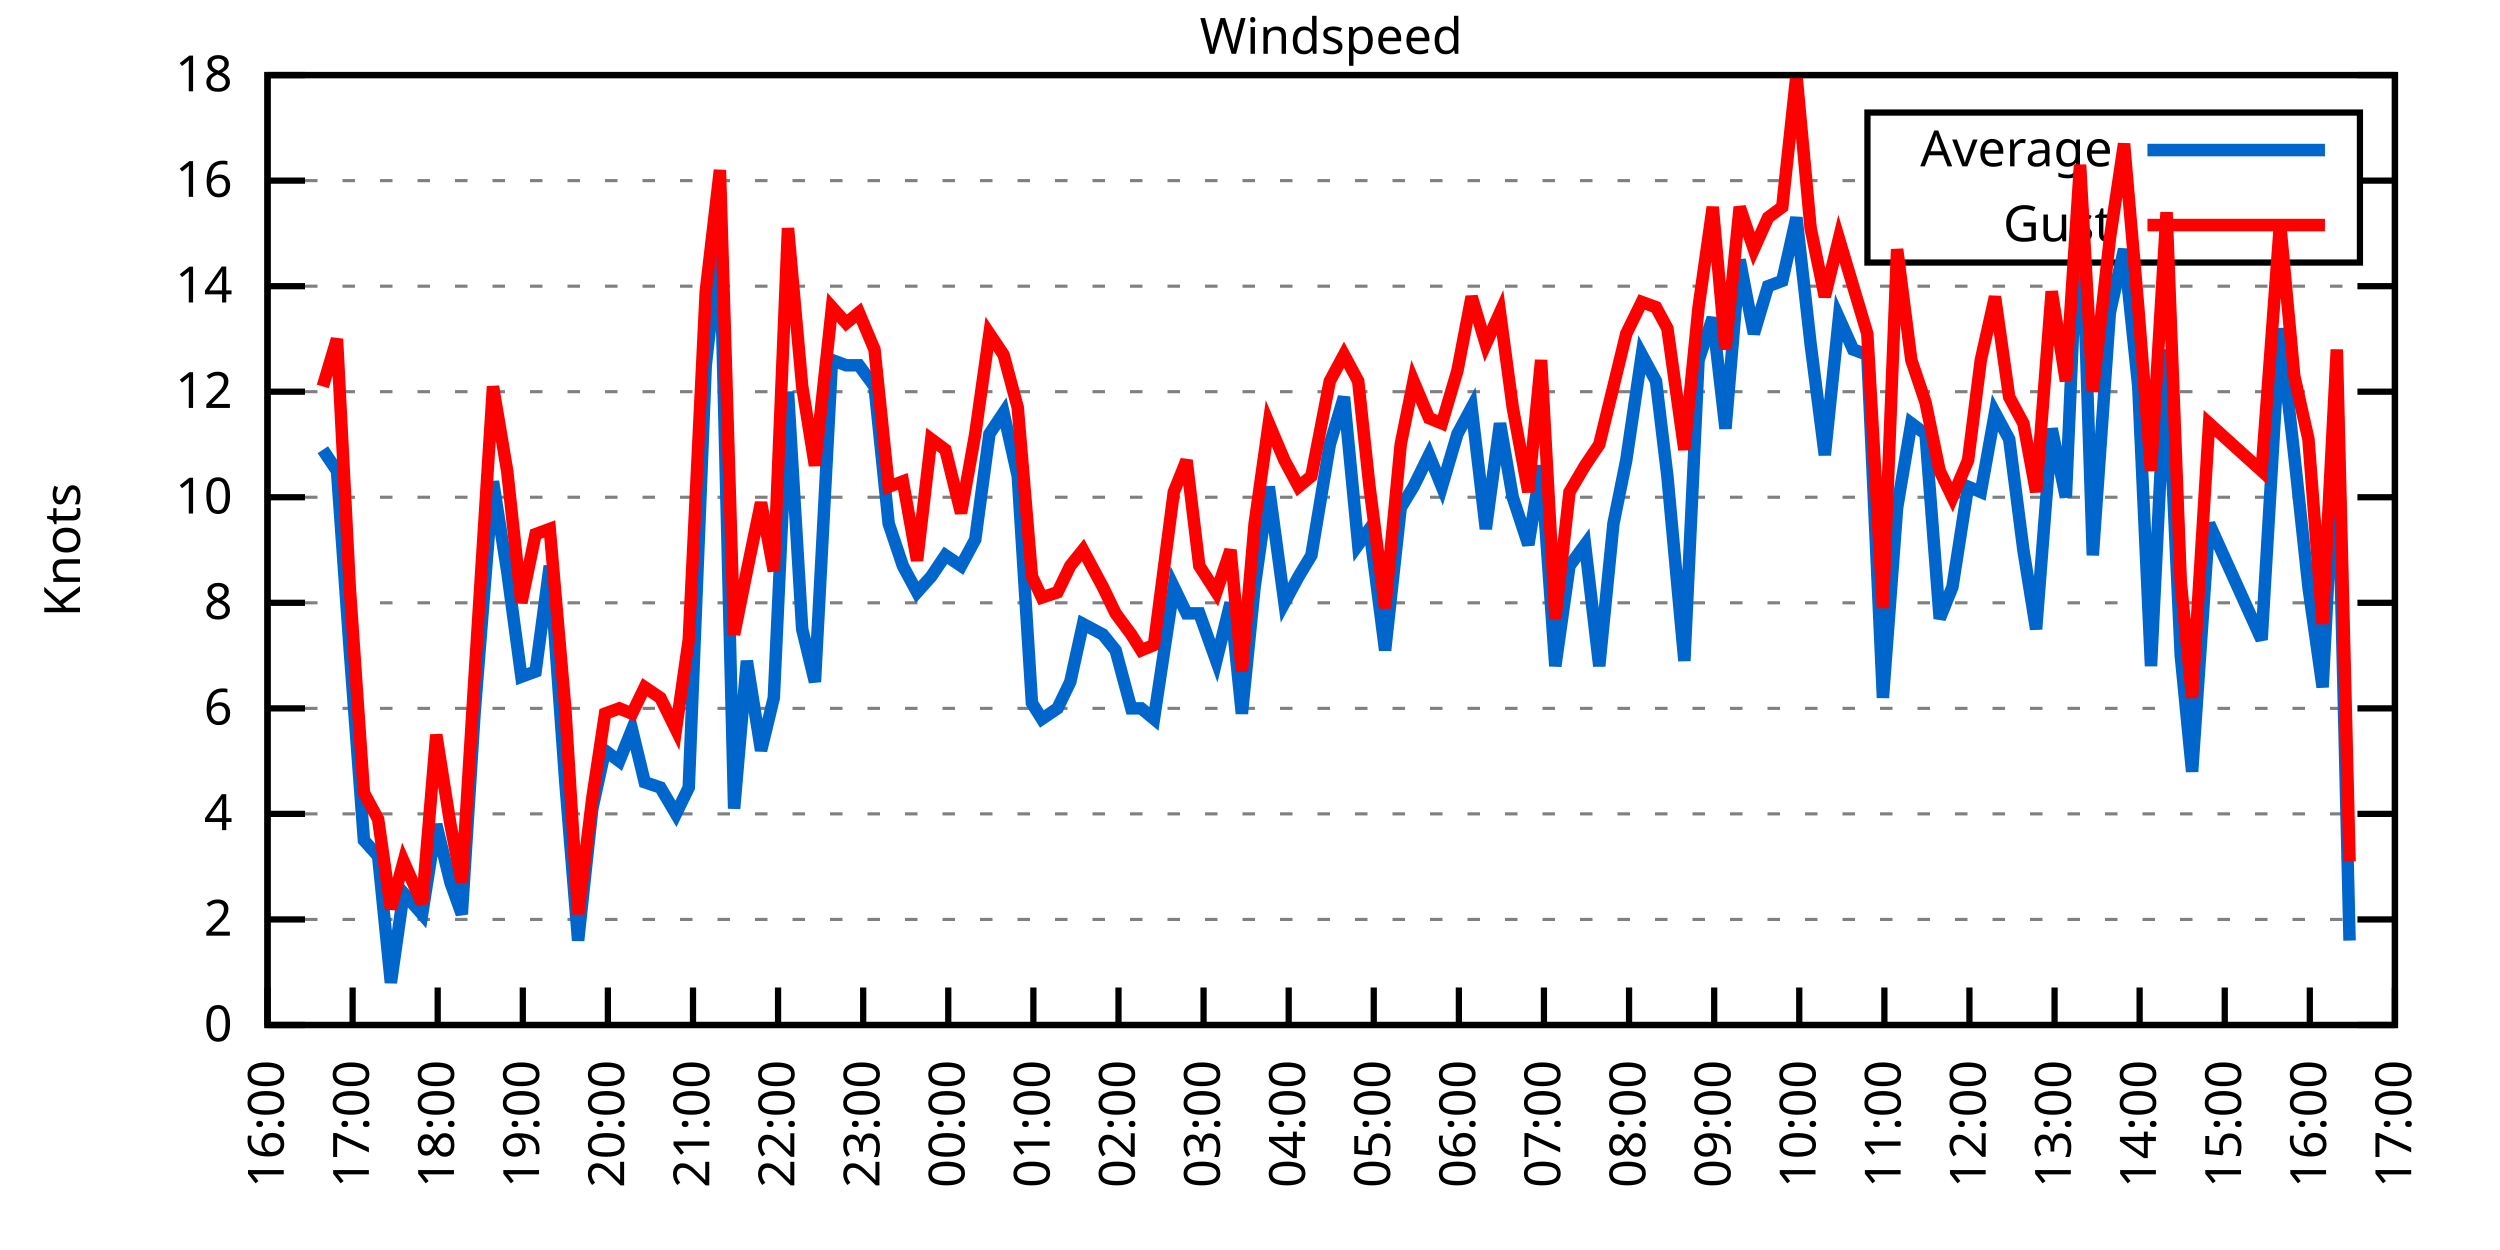
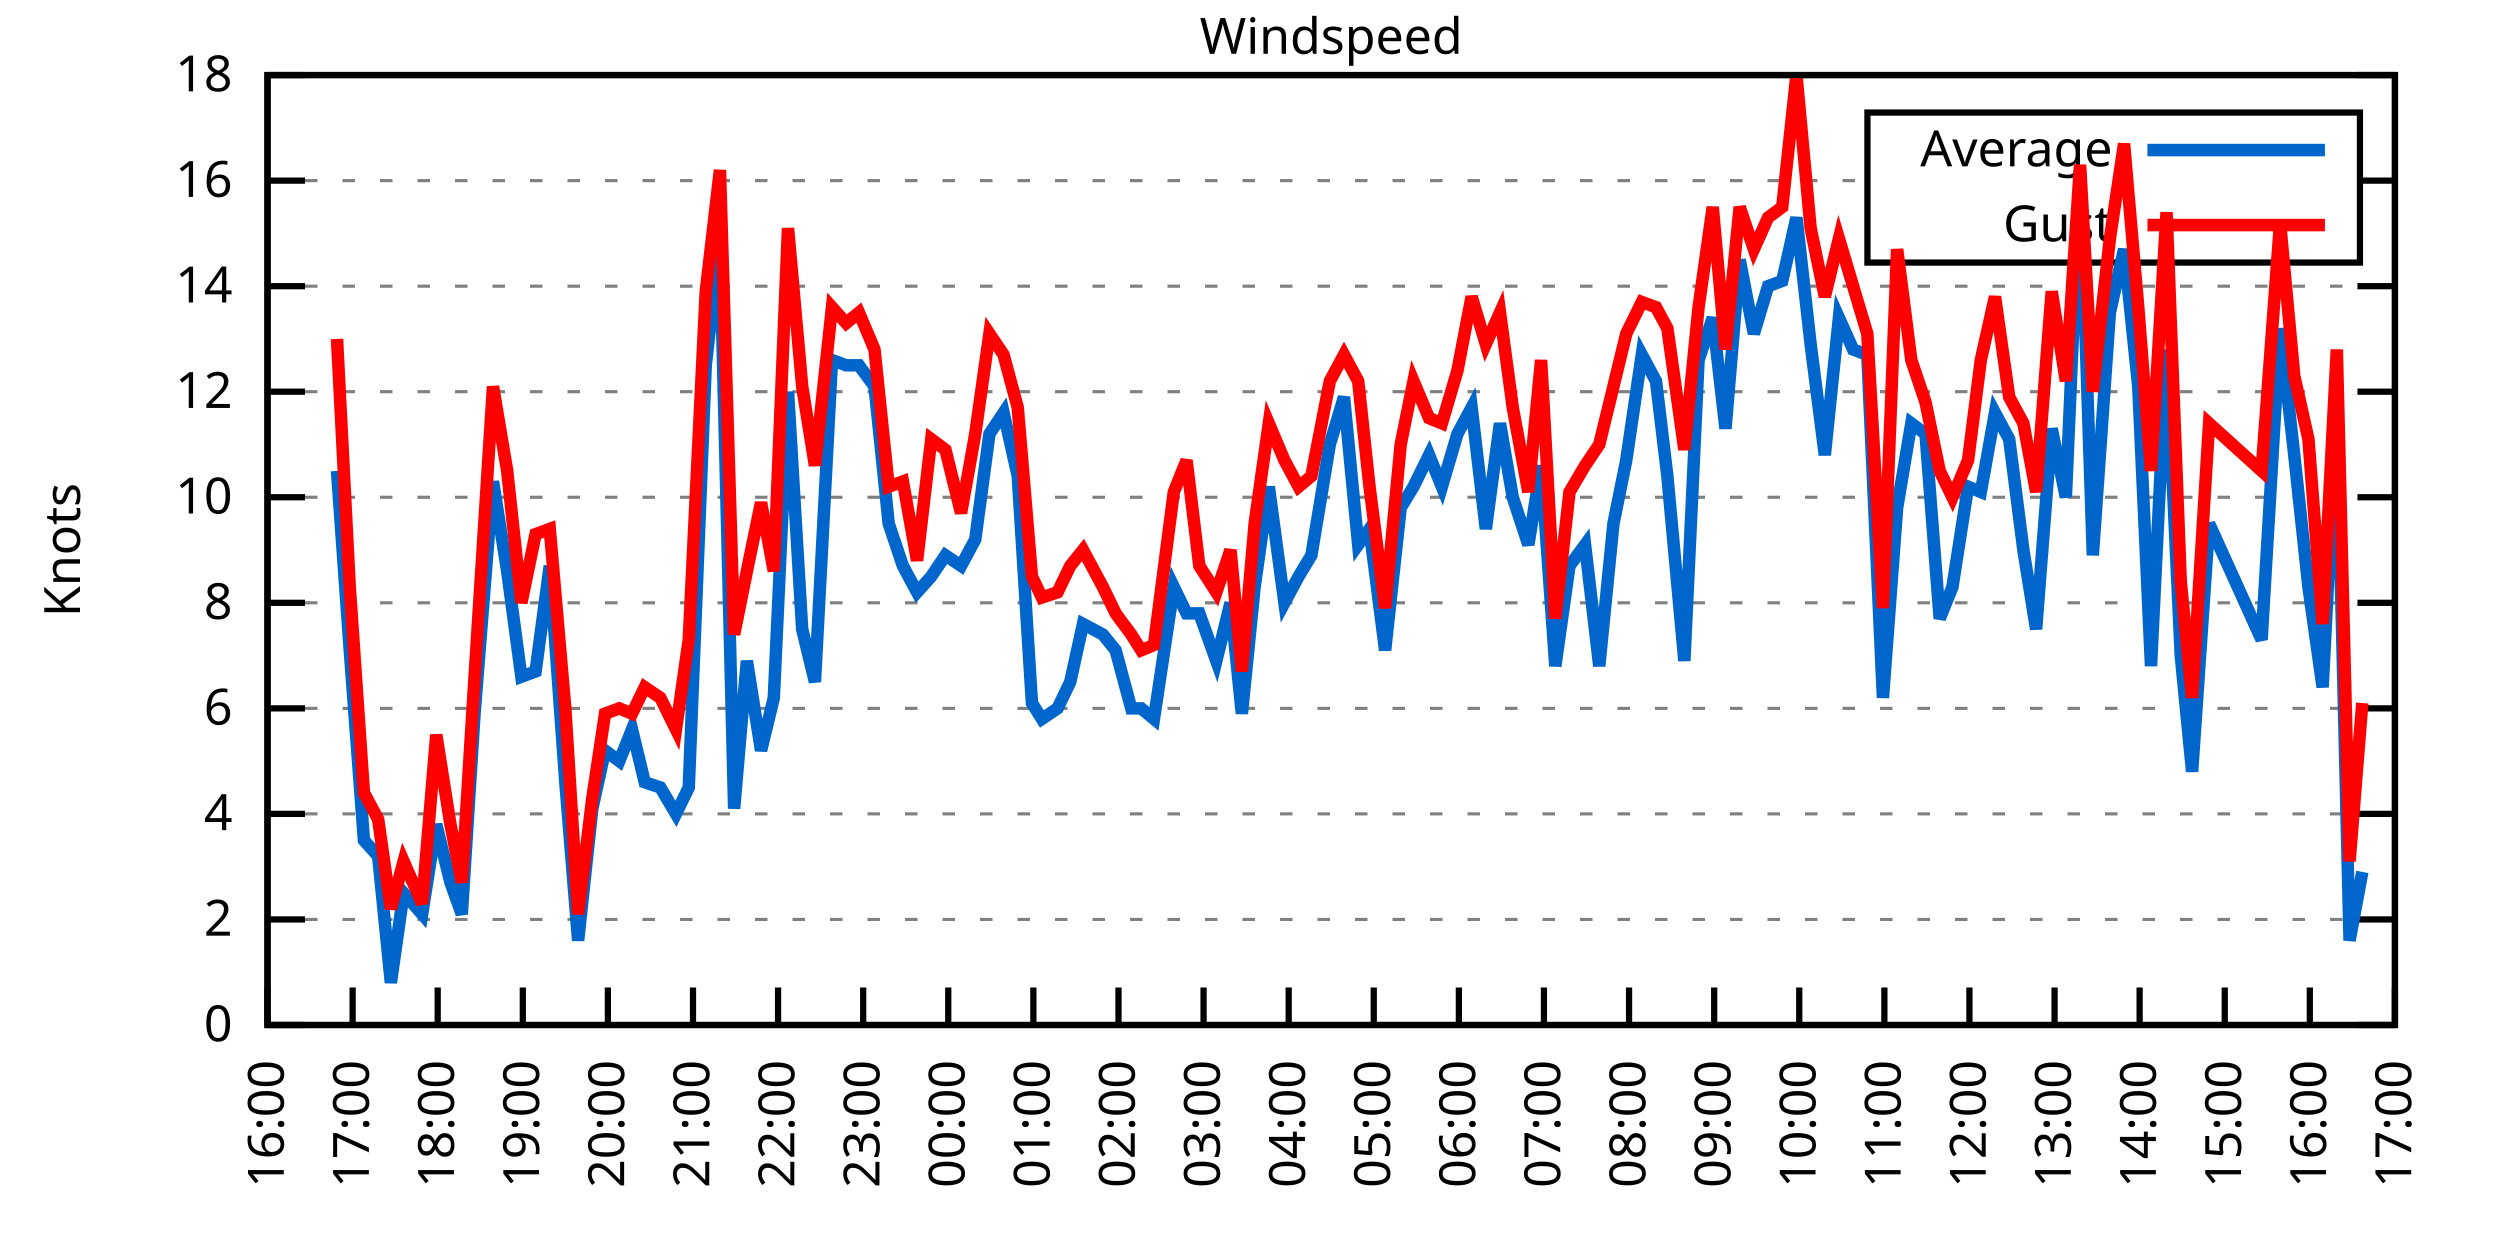
<svg xmlns="http://www.w3.org/2000/svg" xmlns:xlink="http://www.w3.org/1999/xlink" width="400" height="200" viewBox="0 0 400 200">
  <g id="gnuplot_canvas">
    <rect x="0" y="0" width="400" height="200" fill="none" />
    <defs>
      <circle id="gpDot" r="0.5" stroke-width="0.5" stroke="currentColor" />
      <path id="gpPt0" stroke-width="0.333" stroke="currentColor" d="M-1,0 h2 M0,-1 v2" />
      <path id="gpPt1" stroke-width="0.333" stroke="currentColor" d="M-1,-1 L1,1 M1,-1 L-1,1" />
      <path id="gpPt2" stroke-width="0.333" stroke="currentColor" d="M-1,0 L1,0 M0,-1 L0,1 M-1,-1 L1,1 M-1,1 L1,-1" />
      <rect id="gpPt3" stroke-width="0.333" stroke="currentColor" x="-1" y="-1" width="2" height="2" />
      <rect id="gpPt4" stroke-width="0.333" stroke="currentColor" fill="currentColor" x="-1" y="-1" width="2" height="2" />
      <circle id="gpPt5" stroke-width="0.333" stroke="currentColor" cx="0" cy="0" r="1" />
      <use xlink:href="#gpPt5" id="gpPt6" fill="currentColor" stroke="none" />
      <path id="gpPt7" stroke-width="0.333" stroke="currentColor" d="M0,-1.33 L-1.33,0.67 L1.33,0.67 z" />
      <use xlink:href="#gpPt7" id="gpPt8" fill="currentColor" stroke="none" />
      <use xlink:href="#gpPt7" id="gpPt9" stroke="currentColor" transform="rotate(180)" />
      <use xlink:href="#gpPt9" id="gpPt10" fill="currentColor" stroke="none" />
      <use xlink:href="#gpPt3" id="gpPt11" stroke="currentColor" transform="rotate(45)" />
      <use xlink:href="#gpPt11" id="gpPt12" fill="currentColor" stroke="none" />
      <path id="gpPt13" stroke-width="0.333" stroke="currentColor" d="M0,1.330 L1.265,0.411 L0.782,-1.067 L-0.782,-1.076 L-1.265,0.411 z" />
      <use xlink:href="#gpPt13" id="gpPt14" fill="currentColor" stroke="none" />
      <filter id="textbox" filterUnits="objectBoundingBox" x="0" y="0" height="1" width="1">
        <feFlood flood-color="white" flood-opacity="1" result="bgnd" />
        <feComposite in="SourceGraphic" in2="bgnd" operator="atop" />
      </filter>
      <filter id="greybox" filterUnits="objectBoundingBox" x="0" y="0" height="1" width="1">
        <feFlood flood-color="lightgrey" flood-opacity="1" result="grey" />
        <feComposite in="SourceGraphic" in2="grey" operator="atop" />
      </filter>
    </defs>
    <g fill="none" color="white" stroke="currentColor" stroke-width="1.00" stroke-linecap="butt" stroke-linejoin="miter">
</g>
    <g fill="none" color="black" stroke="currentColor" stroke-width="1.00" stroke-linecap="butt" stroke-linejoin="miter">
      <g stroke="none" shape-rendering="crispEdges">
        <polygon fill="rgb(255, 255, 255)" points="42.80,164.00 383.18,164.00 383.18,12.02 42.80,12.02 " />
      </g>
    </g>
    <g fill="none" color="black" stroke="currentColor" stroke-width="1.00" stroke-linecap="butt" stroke-linejoin="miter">
</g>
    <g fill="none" color="black" stroke="black" stroke-width="0.50" stroke-linecap="butt" stroke-linejoin="miter">
</g>
    <g fill="none" color="gray" stroke="currentColor" stroke-width="0.50" stroke-linecap="butt" stroke-linejoin="miter">
      <path stroke="gray" stroke-dasharray="2,4" class="gridline" d="M42.80,164.00 L383.19,164.00  " />
    </g>
    <g fill="none" color="gray" stroke="gray" stroke-width="1.00" stroke-linecap="butt" stroke-linejoin="miter">
</g>
    <g fill="none" color="black" stroke="currentColor" stroke-width="1.00" stroke-linecap="butt" stroke-linejoin="miter">
      <path stroke="black" d="M42.80,164.00 L48.80,164.00 M383.19,164.00 L377.19,164.00  " />
      <g transform="translate(37.20,166.60)" stroke="none" fill="black" font-family="Sans" font-size="8.00" text-anchor="end">
        <text>
          <tspan font-family="Sans"> 0</tspan>
        </text>
      </g>
    </g>
    <g fill="none" color="black" stroke="currentColor" stroke-width="1.00" stroke-linecap="butt" stroke-linejoin="miter">
</g>
    <g fill="none" color="black" stroke="black" stroke-width="0.50" stroke-linecap="butt" stroke-linejoin="miter">
</g>
    <g fill="none" color="gray" stroke="currentColor" stroke-width="0.50" stroke-linecap="butt" stroke-linejoin="miter">
      <path stroke="gray" stroke-dasharray="2,4" class="gridline" d="M42.80,147.11 L383.19,147.11  " />
    </g>
    <g fill="none" color="gray" stroke="gray" stroke-width="1.00" stroke-linecap="butt" stroke-linejoin="miter">
</g>
    <g fill="none" color="black" stroke="currentColor" stroke-width="1.00" stroke-linecap="butt" stroke-linejoin="miter">
      <path stroke="black" d="M42.80,147.11 L48.80,147.11 M383.19,147.11 L377.19,147.11  " />
      <g transform="translate(37.20,149.71)" stroke="none" fill="black" font-family="Sans" font-size="8.00" text-anchor="end">
        <text>
          <tspan font-family="Sans"> 2</tspan>
        </text>
      </g>
    </g>
    <g fill="none" color="black" stroke="currentColor" stroke-width="1.00" stroke-linecap="butt" stroke-linejoin="miter">
</g>
    <g fill="none" color="black" stroke="black" stroke-width="0.50" stroke-linecap="butt" stroke-linejoin="miter">
</g>
    <g fill="none" color="gray" stroke="currentColor" stroke-width="0.50" stroke-linecap="butt" stroke-linejoin="miter">
      <path stroke="gray" stroke-dasharray="2,4" class="gridline" d="M42.80,130.22 L383.19,130.22  " />
    </g>
    <g fill="none" color="gray" stroke="gray" stroke-width="1.00" stroke-linecap="butt" stroke-linejoin="miter">
</g>
    <g fill="none" color="black" stroke="currentColor" stroke-width="1.00" stroke-linecap="butt" stroke-linejoin="miter">
      <path stroke="black" d="M42.80,130.22 L48.80,130.22 M383.19,130.22 L377.19,130.22  " />
      <g transform="translate(37.20,132.82)" stroke="none" fill="black" font-family="Sans" font-size="8.00" text-anchor="end">
        <text>
          <tspan font-family="Sans"> 4</tspan>
        </text>
      </g>
    </g>
    <g fill="none" color="black" stroke="currentColor" stroke-width="1.00" stroke-linecap="butt" stroke-linejoin="miter">
</g>
    <g fill="none" color="black" stroke="black" stroke-width="0.50" stroke-linecap="butt" stroke-linejoin="miter">
</g>
    <g fill="none" color="gray" stroke="currentColor" stroke-width="0.50" stroke-linecap="butt" stroke-linejoin="miter">
      <path stroke="gray" stroke-dasharray="2,4" class="gridline" d="M42.80,113.34 L383.19,113.34  " />
    </g>
    <g fill="none" color="gray" stroke="gray" stroke-width="1.00" stroke-linecap="butt" stroke-linejoin="miter">
</g>
    <g fill="none" color="black" stroke="currentColor" stroke-width="1.00" stroke-linecap="butt" stroke-linejoin="miter">
      <path stroke="black" d="M42.80,113.34 L48.80,113.34 M383.19,113.34 L377.19,113.34  " />
      <g transform="translate(37.20,115.94)" stroke="none" fill="black" font-family="Sans" font-size="8.00" text-anchor="end">
        <text>
          <tspan font-family="Sans"> 6</tspan>
        </text>
      </g>
    </g>
    <g fill="none" color="black" stroke="currentColor" stroke-width="1.00" stroke-linecap="butt" stroke-linejoin="miter">
</g>
    <g fill="none" color="black" stroke="black" stroke-width="0.50" stroke-linecap="butt" stroke-linejoin="miter">
</g>
    <g fill="none" color="gray" stroke="currentColor" stroke-width="0.50" stroke-linecap="butt" stroke-linejoin="miter">
      <path stroke="gray" stroke-dasharray="2,4" class="gridline" d="M42.80,96.45 L383.19,96.45  " />
    </g>
    <g fill="none" color="gray" stroke="gray" stroke-width="1.00" stroke-linecap="butt" stroke-linejoin="miter">
</g>
    <g fill="none" color="black" stroke="currentColor" stroke-width="1.00" stroke-linecap="butt" stroke-linejoin="miter">
      <path stroke="black" d="M42.80,96.45 L48.80,96.45 M383.19,96.45 L377.19,96.45  " />
      <g transform="translate(37.20,99.05)" stroke="none" fill="black" font-family="Sans" font-size="8.00" text-anchor="end">
        <text>
          <tspan font-family="Sans"> 8</tspan>
        </text>
      </g>
    </g>
    <g fill="none" color="black" stroke="currentColor" stroke-width="1.00" stroke-linecap="butt" stroke-linejoin="miter">
</g>
    <g fill="none" color="black" stroke="black" stroke-width="0.50" stroke-linecap="butt" stroke-linejoin="miter">
</g>
    <g fill="none" color="gray" stroke="currentColor" stroke-width="0.50" stroke-linecap="butt" stroke-linejoin="miter">
      <path stroke="gray" stroke-dasharray="2,4" class="gridline" d="M42.80,79.56 L383.19,79.56  " />
    </g>
    <g fill="none" color="gray" stroke="gray" stroke-width="1.00" stroke-linecap="butt" stroke-linejoin="miter">
</g>
    <g fill="none" color="black" stroke="currentColor" stroke-width="1.00" stroke-linecap="butt" stroke-linejoin="miter">
      <path stroke="black" d="M42.80,79.56 L48.80,79.56 M383.19,79.56 L377.19,79.56  " />
      <g transform="translate(37.20,82.16)" stroke="none" fill="black" font-family="Sans" font-size="8.00" text-anchor="end">
        <text>
          <tspan font-family="Sans"> 10</tspan>
        </text>
      </g>
    </g>
    <g fill="none" color="black" stroke="currentColor" stroke-width="1.00" stroke-linecap="butt" stroke-linejoin="miter">
</g>
    <g fill="none" color="black" stroke="black" stroke-width="0.50" stroke-linecap="butt" stroke-linejoin="miter">
</g>
    <g fill="none" color="gray" stroke="currentColor" stroke-width="0.50" stroke-linecap="butt" stroke-linejoin="miter">
      <path stroke="gray" stroke-dasharray="2,4" class="gridline" d="M42.80,62.67 L383.19,62.67  " />
    </g>
    <g fill="none" color="gray" stroke="gray" stroke-width="1.00" stroke-linecap="butt" stroke-linejoin="miter">
</g>
    <g fill="none" color="black" stroke="currentColor" stroke-width="1.00" stroke-linecap="butt" stroke-linejoin="miter">
      <path stroke="black" d="M42.80,62.67 L48.80,62.67 M383.19,62.67 L377.19,62.67  " />
      <g transform="translate(37.20,65.27)" stroke="none" fill="black" font-family="Sans" font-size="8.00" text-anchor="end">
        <text>
          <tspan font-family="Sans"> 12</tspan>
        </text>
      </g>
    </g>
    <g fill="none" color="black" stroke="currentColor" stroke-width="1.00" stroke-linecap="butt" stroke-linejoin="miter">
</g>
    <g fill="none" color="black" stroke="black" stroke-width="0.50" stroke-linecap="butt" stroke-linejoin="miter">
</g>
    <g fill="none" color="gray" stroke="currentColor" stroke-width="0.50" stroke-linecap="butt" stroke-linejoin="miter">
      <path stroke="gray" stroke-dasharray="2,4" class="gridline" d="M42.80,45.79 L383.19,45.79  " />
    </g>
    <g fill="none" color="gray" stroke="gray" stroke-width="1.00" stroke-linecap="butt" stroke-linejoin="miter">
</g>
    <g fill="none" color="black" stroke="currentColor" stroke-width="1.00" stroke-linecap="butt" stroke-linejoin="miter">
      <path stroke="black" d="M42.80,45.79 L48.80,45.79 M383.19,45.79 L377.19,45.79  " />
      <g transform="translate(37.20,48.39)" stroke="none" fill="black" font-family="Sans" font-size="8.00" text-anchor="end">
        <text>
          <tspan font-family="Sans"> 14</tspan>
        </text>
      </g>
    </g>
    <g fill="none" color="black" stroke="currentColor" stroke-width="1.00" stroke-linecap="butt" stroke-linejoin="miter">
</g>
    <g fill="none" color="black" stroke="black" stroke-width="0.50" stroke-linecap="butt" stroke-linejoin="miter">
</g>
    <g fill="none" color="gray" stroke="currentColor" stroke-width="0.50" stroke-linecap="butt" stroke-linejoin="miter">
      <path stroke="gray" stroke-dasharray="2,4" class="gridline" d="M42.80,28.90 L298.79,28.90 M377.59,28.90 L383.19,28.90  " />
    </g>
    <g fill="none" color="gray" stroke="gray" stroke-width="1.00" stroke-linecap="butt" stroke-linejoin="miter">
</g>
    <g fill="none" color="black" stroke="currentColor" stroke-width="1.00" stroke-linecap="butt" stroke-linejoin="miter">
      <path stroke="black" d="M42.80,28.90 L48.80,28.90 M383.19,28.90 L377.19,28.90  " />
      <g transform="translate(37.20,31.50)" stroke="none" fill="black" font-family="Sans" font-size="8.00" text-anchor="end">
        <text>
          <tspan font-family="Sans"> 16</tspan>
        </text>
      </g>
    </g>
    <g fill="none" color="black" stroke="currentColor" stroke-width="1.00" stroke-linecap="butt" stroke-linejoin="miter">
</g>
    <g fill="none" color="black" stroke="black" stroke-width="0.50" stroke-linecap="butt" stroke-linejoin="miter">
</g>
    <g fill="none" color="gray" stroke="currentColor" stroke-width="0.50" stroke-linecap="butt" stroke-linejoin="miter">
      <path stroke="gray" stroke-dasharray="2,4" class="gridline" d="M42.80,12.01 L383.19,12.01  " />
    </g>
    <g fill="none" color="gray" stroke="gray" stroke-width="1.00" stroke-linecap="butt" stroke-linejoin="miter">
</g>
    <g fill="none" color="black" stroke="currentColor" stroke-width="1.00" stroke-linecap="butt" stroke-linejoin="miter">
      <path stroke="black" d="M42.80,12.01 L48.80,12.01 M383.19,12.01 L377.19,12.01  " />
      <g transform="translate(37.20,14.61)" stroke="none" fill="black" font-family="Sans" font-size="8.00" text-anchor="end">
        <text>
          <tspan font-family="Sans"> 18</tspan>
        </text>
      </g>
    </g>
    <g fill="none" color="black" stroke="currentColor" stroke-width="1.00" stroke-linecap="butt" stroke-linejoin="miter">
      <path stroke="black" d="M42.80,164.00 L42.80,158.00  " />
      <g transform="translate(45.40,169.60) rotate(270.00)" stroke="none" fill="black" font-family="Sans" font-size="8.00" text-anchor="end">
        <text>
          <tspan font-family="Sans">16:00</tspan>
        </text>
      </g>
    </g>
    <g fill="none" color="black" stroke="currentColor" stroke-width="1.00" stroke-linecap="butt" stroke-linejoin="miter">
      <path stroke="black" d="M56.42,164.00 L56.42,158.00  " />
      <g transform="translate(59.02,169.60) rotate(270.00)" stroke="none" fill="black" font-family="Sans" font-size="8.00" text-anchor="end">
        <text>
          <tspan font-family="Sans">17:00</tspan>
        </text>
      </g>
    </g>
    <g fill="none" color="black" stroke="currentColor" stroke-width="1.00" stroke-linecap="butt" stroke-linejoin="miter">
      <path stroke="black" d="M70.03,164.00 L70.03,158.00  " />
      <g transform="translate(72.63,169.60) rotate(270.00)" stroke="none" fill="black" font-family="Sans" font-size="8.00" text-anchor="end">
        <text>
          <tspan font-family="Sans">18:00</tspan>
        </text>
      </g>
    </g>
    <g fill="none" color="black" stroke="currentColor" stroke-width="1.00" stroke-linecap="butt" stroke-linejoin="miter">
      <path stroke="black" d="M83.65,164.00 L83.65,158.00  " />
      <g transform="translate(86.25,169.60) rotate(270.00)" stroke="none" fill="black" font-family="Sans" font-size="8.00" text-anchor="end">
        <text>
          <tspan font-family="Sans">19:00</tspan>
        </text>
      </g>
    </g>
    <g fill="none" color="black" stroke="currentColor" stroke-width="1.00" stroke-linecap="butt" stroke-linejoin="miter">
      <path stroke="black" d="M97.26,164.00 L97.26,158.00  " />
      <g transform="translate(99.86,169.60) rotate(270.00)" stroke="none" fill="black" font-family="Sans" font-size="8.00" text-anchor="end">
        <text>
          <tspan font-family="Sans">20:00</tspan>
        </text>
      </g>
    </g>
    <g fill="none" color="black" stroke="currentColor" stroke-width="1.00" stroke-linecap="butt" stroke-linejoin="miter">
      <path stroke="black" d="M110.88,164.00 L110.88,158.00  " />
      <g transform="translate(113.48,169.60) rotate(270.00)" stroke="none" fill="black" font-family="Sans" font-size="8.00" text-anchor="end">
        <text>
          <tspan font-family="Sans">21:00</tspan>
        </text>
      </g>
    </g>
    <g fill="none" color="black" stroke="currentColor" stroke-width="1.00" stroke-linecap="butt" stroke-linejoin="miter">
      <path stroke="black" d="M124.49,164.00 L124.49,158.00  " />
      <g transform="translate(127.09,169.60) rotate(270.00)" stroke="none" fill="black" font-family="Sans" font-size="8.00" text-anchor="end">
        <text>
          <tspan font-family="Sans">22:00</tspan>
        </text>
      </g>
    </g>
    <g fill="none" color="black" stroke="currentColor" stroke-width="1.00" stroke-linecap="butt" stroke-linejoin="miter">
      <path stroke="black" d="M138.11,164.00 L138.11,158.00  " />
      <g transform="translate(140.71,169.60) rotate(270.00)" stroke="none" fill="black" font-family="Sans" font-size="8.00" text-anchor="end">
        <text>
          <tspan font-family="Sans">23:00</tspan>
        </text>
      </g>
    </g>
    <g fill="none" color="black" stroke="currentColor" stroke-width="1.00" stroke-linecap="butt" stroke-linejoin="miter">
      <path stroke="black" d="M151.72,164.00 L151.72,158.00  " />
      <g transform="translate(154.32,169.60) rotate(270.00)" stroke="none" fill="black" font-family="Sans" font-size="8.00" text-anchor="end">
        <text>
          <tspan font-family="Sans">00:00</tspan>
        </text>
      </g>
    </g>
    <g fill="none" color="black" stroke="currentColor" stroke-width="1.00" stroke-linecap="butt" stroke-linejoin="miter">
      <path stroke="black" d="M165.34,164.00 L165.34,158.00  " />
      <g transform="translate(167.94,169.60) rotate(270.00)" stroke="none" fill="black" font-family="Sans" font-size="8.00" text-anchor="end">
        <text>
          <tspan font-family="Sans">01:00</tspan>
        </text>
      </g>
    </g>
    <g fill="none" color="black" stroke="currentColor" stroke-width="1.00" stroke-linecap="butt" stroke-linejoin="miter">
      <path stroke="black" d="M178.96,164.00 L178.96,158.00  " />
      <g transform="translate(181.56,169.60) rotate(270.00)" stroke="none" fill="black" font-family="Sans" font-size="8.00" text-anchor="end">
        <text>
          <tspan font-family="Sans">02:00</tspan>
        </text>
      </g>
    </g>
    <g fill="none" color="black" stroke="currentColor" stroke-width="1.00" stroke-linecap="butt" stroke-linejoin="miter">
      <path stroke="black" d="M192.57,164.00 L192.57,158.00  " />
      <g transform="translate(195.17,169.60) rotate(270.00)" stroke="none" fill="black" font-family="Sans" font-size="8.00" text-anchor="end">
        <text>
          <tspan font-family="Sans">03:00</tspan>
        </text>
      </g>
    </g>
    <g fill="none" color="black" stroke="currentColor" stroke-width="1.00" stroke-linecap="butt" stroke-linejoin="miter">
      <path stroke="black" d="M206.19,164.00 L206.19,158.00  " />
      <g transform="translate(208.79,169.60) rotate(270.00)" stroke="none" fill="black" font-family="Sans" font-size="8.00" text-anchor="end">
        <text>
          <tspan font-family="Sans">04:00</tspan>
        </text>
      </g>
    </g>
    <g fill="none" color="black" stroke="currentColor" stroke-width="1.00" stroke-linecap="butt" stroke-linejoin="miter">
      <path stroke="black" d="M219.80,164.00 L219.80,158.00  " />
      <g transform="translate(222.40,169.60) rotate(270.00)" stroke="none" fill="black" font-family="Sans" font-size="8.00" text-anchor="end">
        <text>
          <tspan font-family="Sans">05:00</tspan>
        </text>
      </g>
    </g>
    <g fill="none" color="black" stroke="currentColor" stroke-width="1.00" stroke-linecap="butt" stroke-linejoin="miter">
      <path stroke="black" d="M233.42,164.00 L233.42,158.00  " />
      <g transform="translate(236.02,169.60) rotate(270.00)" stroke="none" fill="black" font-family="Sans" font-size="8.00" text-anchor="end">
        <text>
          <tspan font-family="Sans">06:00</tspan>
        </text>
      </g>
    </g>
    <g fill="none" color="black" stroke="currentColor" stroke-width="1.00" stroke-linecap="butt" stroke-linejoin="miter">
      <path stroke="black" d="M247.03,164.00 L247.03,158.00  " />
      <g transform="translate(249.63,169.60) rotate(270.00)" stroke="none" fill="black" font-family="Sans" font-size="8.00" text-anchor="end">
        <text>
          <tspan font-family="Sans">07:00</tspan>
        </text>
      </g>
    </g>
    <g fill="none" color="black" stroke="currentColor" stroke-width="1.00" stroke-linecap="butt" stroke-linejoin="miter">
      <path stroke="black" d="M260.65,164.00 L260.65,158.00  " />
      <g transform="translate(263.25,169.60) rotate(270.00)" stroke="none" fill="black" font-family="Sans" font-size="8.00" text-anchor="end">
        <text>
          <tspan font-family="Sans">08:00</tspan>
        </text>
      </g>
    </g>
    <g fill="none" color="black" stroke="currentColor" stroke-width="1.00" stroke-linecap="butt" stroke-linejoin="miter">
      <path stroke="black" d="M274.27,164.00 L274.27,158.00  " />
      <g transform="translate(276.87,169.60) rotate(270.00)" stroke="none" fill="black" font-family="Sans" font-size="8.00" text-anchor="end">
        <text>
          <tspan font-family="Sans">09:00</tspan>
        </text>
      </g>
    </g>
    <g fill="none" color="black" stroke="currentColor" stroke-width="1.00" stroke-linecap="butt" stroke-linejoin="miter">
      <path stroke="black" d="M287.88,164.00 L287.88,158.00  " />
      <g transform="translate(290.48,169.60) rotate(270.00)" stroke="none" fill="black" font-family="Sans" font-size="8.00" text-anchor="end">
        <text>
          <tspan font-family="Sans">10:00</tspan>
        </text>
      </g>
    </g>
    <g fill="none" color="black" stroke="currentColor" stroke-width="1.00" stroke-linecap="butt" stroke-linejoin="miter">
      <path stroke="black" d="M301.50,164.00 L301.50,158.00  " />
      <g transform="translate(304.10,169.60) rotate(270.00)" stroke="none" fill="black" font-family="Sans" font-size="8.00" text-anchor="end">
        <text>
          <tspan font-family="Sans">11:00</tspan>
        </text>
      </g>
    </g>
    <g fill="none" color="black" stroke="currentColor" stroke-width="1.00" stroke-linecap="butt" stroke-linejoin="miter">
      <path stroke="black" d="M315.11,164.00 L315.11,158.00  " />
      <g transform="translate(317.71,169.60) rotate(270.00)" stroke="none" fill="black" font-family="Sans" font-size="8.00" text-anchor="end">
        <text>
          <tspan font-family="Sans">12:00</tspan>
        </text>
      </g>
    </g>
    <g fill="none" color="black" stroke="currentColor" stroke-width="1.00" stroke-linecap="butt" stroke-linejoin="miter">
      <path stroke="black" d="M328.73,164.00 L328.73,158.00  " />
      <g transform="translate(331.33,169.60) rotate(270.00)" stroke="none" fill="black" font-family="Sans" font-size="8.00" text-anchor="end">
        <text>
          <tspan font-family="Sans">13:00</tspan>
        </text>
      </g>
    </g>
    <g fill="none" color="black" stroke="currentColor" stroke-width="1.00" stroke-linecap="butt" stroke-linejoin="miter">
      <path stroke="black" d="M342.34,164.00 L342.34,158.00  " />
      <g transform="translate(344.94,169.60) rotate(270.00)" stroke="none" fill="black" font-family="Sans" font-size="8.00" text-anchor="end">
        <text>
          <tspan font-family="Sans">14:00</tspan>
        </text>
      </g>
    </g>
    <g fill="none" color="black" stroke="currentColor" stroke-width="1.00" stroke-linecap="butt" stroke-linejoin="miter">
      <path stroke="black" d="M355.96,164.00 L355.96,158.00  " />
      <g transform="translate(358.56,169.60) rotate(270.00)" stroke="none" fill="black" font-family="Sans" font-size="8.00" text-anchor="end">
        <text>
          <tspan font-family="Sans">15:00</tspan>
        </text>
      </g>
    </g>
    <g fill="none" color="black" stroke="currentColor" stroke-width="1.00" stroke-linecap="butt" stroke-linejoin="miter">
      <path stroke="black" d="M369.57,164.00 L369.57,158.00  " />
      <g transform="translate(372.17,169.60) rotate(270.00)" stroke="none" fill="black" font-family="Sans" font-size="8.00" text-anchor="end">
        <text>
          <tspan font-family="Sans">16:00</tspan>
        </text>
      </g>
    </g>
    <g fill="none" color="black" stroke="currentColor" stroke-width="1.00" stroke-linecap="butt" stroke-linejoin="miter">
      <path stroke="black" d="M383.19,164.00 L383.19,158.00  " />
      <g transform="translate(385.79,169.60) rotate(270.00)" stroke="none" fill="black" font-family="Sans" font-size="8.00" text-anchor="end">
        <text>
          <tspan font-family="Sans">17:00</tspan>
        </text>
      </g>
    </g>
    <g fill="none" color="black" stroke="currentColor" stroke-width="1.00" stroke-linecap="butt" stroke-linejoin="miter">
</g>
    <g fill="none" color="black" stroke="currentColor" stroke-width="1.00" stroke-linecap="butt" stroke-linejoin="miter">
      <path stroke="black" d="M42.80,12.01 L42.80,164.00 L383.19,164.00 L383.19,12.01 L42.80,12.01 Z  " />
    </g>
    <g fill="none" color="black" stroke="currentColor" stroke-width="1.00" stroke-linecap="butt" stroke-linejoin="miter">
</g>
    <g fill="none" color="black" stroke="currentColor" stroke-width="1.00" stroke-linecap="butt" stroke-linejoin="miter">
      <path stroke="black" d="M298.79,42.01 L298.79,18.01 L377.59,18.01 L377.59,42.01 L298.79,42.01 Z  " />
    </g>
    <g id="Windspeed_plot_1">
      <g fill="none" color="white" stroke="black" stroke-width="2.00" stroke-linecap="butt" stroke-linejoin="miter">
</g>
      <g fill="none" color="black" stroke="currentColor" stroke-width="2.00" stroke-linecap="butt" stroke-linejoin="miter">
        <g transform="translate(337.99,26.61)" stroke="none" fill="black" font-family="Sans" font-size="8.00" text-anchor="end">
          <text>
            <tspan font-family="Sans">Average</tspan>
          </text>
        </g>
      </g>
      <g fill="none" color="black" stroke="currentColor" stroke-width="2.00" stroke-linecap="butt" stroke-linejoin="miter">
-         <path stroke="rgb(  0, 102, 204)" d="M343.59,24.01 L371.99,24.01 M51.65,71.96 L53.92,75.34 L55.96,104.05 L58.23,134.45 L60.50,136.98 L62.54,157.24   L64.58,142.89 L67.54,146.27 L69.80,131.91 L72.07,141.20 L73.89,146.27 L75.93,114.18 L78.88,77.03 L81.15,91.38   L83.42,108.27 L85.69,107.43 L87.96,90.54 L90.45,125.16 L92.50,150.49 L94.77,129.38 L96.81,120.09 L99.08,121.78   L101.12,116.71 L103.16,125.16 L105.66,126.00 L108.15,130.22 L110.20,126.00 L112.92,58.45 L115.19,38.19 L117.46,129.38   L119.50,105.74 L121.77,120.09 L123.81,111.65 L126.08,62.67 L128.35,100.67 L130.39,109.11 L133.12,57.61 L135.39,58.45   L137.43,58.45 L139.92,61.83 L142.19,83.78 L144.46,90.54 L146.73,94.76 L149.00,92.23 L151.27,88.85 L153.77,90.54   L156.04,86.32 L158.31,69.43 L160.57,66.05 L162.84,76.18 L165.11,112.49 L166.70,115.03 L169.20,113.34 L171.24,109.11   L173.28,99.83 L176.46,101.52 L178.50,104.05 L181.00,113.34 L182.59,113.34 L184.63,115.03 L187.81,93.92 L189.85,98.14   L191.89,98.14 L194.61,105.74 L196.88,96.45 L198.70,114.18 L200.74,93.92 L203.01,77.87 L205.51,96.45 L207.78,92.23   L209.82,88.85 L212.77,71.12 L215.04,63.52 L217.31,87.16 L219.12,84.63 L221.62,104.05 L224.11,81.25 L226.16,77.87   L228.65,72.81 L230.70,77.87 L233.19,69.43 L235.46,65.21 L237.73,84.63 L240.00,67.74 L242.04,79.56 L244.54,87.16   L246.58,74.49 L248.85,106.58 L251.12,90.54 L253.61,87.16 L255.88,106.58 L258.15,83.78 L260.20,73.65 L262.69,56.76   L264.96,60.98 L266.78,76.18 L269.50,105.74 L271.77,57.61 L274.04,50.85 L276.08,68.58 L278.35,41.56 L280.62,53.39   L282.89,45.79 L285.16,44.94 L287.43,34.81 L289.70,55.07 L291.97,72.81 L294.23,50.85 L296.50,55.92 L298.77,56.76   L301.27,111.65 L303.54,81.25 L305.81,67.74 L308.08,69.43 L310.35,98.98 L312.39,93.92 L314.89,77.87 L316.93,78.72   L319.20,66.05 L321.47,70.27 L323.74,88.00 L325.78,100.67 L328.27,68.58 L330.54,79.56 L332.81,27.21 L334.85,88.85   L337.58,50.01 L339.85,39.87 L342.12,61.83 L344.16,106.58 L346.65,55.92 L348.92,104.89 L350.74,123.47 L353.46,83.78   L361.86,102.36 L364.81,52.54 L367.08,72.81 L369.35,93.92 L371.62,109.96 L373.89,66.05 L375.93,150.49  " />
+         <path stroke="rgb(  0, 102, 204)" d="M343.59,24.01 L371.99,24.01 M53.92,75.34 L55.96,104.05 L58.23,134.45 L60.50,136.98 L62.54,157.24 L64.58,142.89   L67.54,146.27 L69.80,131.91 L72.07,141.20 L73.89,146.27 L75.93,114.18 L78.88,77.03 L81.15,91.38 L83.42,108.27   L85.69,107.43 L87.96,90.54 L90.45,125.16 L92.50,150.49 L94.77,129.38 L96.81,120.09 L99.08,121.78 L101.12,116.71   L103.16,125.16 L105.66,126.00 L108.15,130.22 L110.20,126.00 L112.92,58.45 L115.19,38.19 L117.46,129.38 L119.50,105.74   L121.77,120.09 L123.81,111.65 L126.08,62.67 L128.35,100.67 L130.39,109.11 L133.12,57.61 L135.39,58.45 L137.43,58.45   L139.92,61.83 L142.19,83.78 L144.46,90.54 L146.73,94.76 L149.00,92.23 L151.27,88.85 L153.77,90.54 L156.04,86.32   L158.31,69.43 L160.57,66.05 L162.84,76.18 L165.11,112.49 L166.70,115.03 L169.20,113.34 L171.24,109.11 L173.28,99.83   L176.46,101.52 L178.50,104.05 L181.00,113.34 L182.59,113.34 L184.63,115.03 L187.81,93.92 L189.85,98.14 L191.89,98.14   L194.61,105.74 L196.88,96.45 L198.70,114.18 L200.74,93.92 L203.01,77.87 L205.51,96.45 L207.78,92.23 L209.82,88.85   L212.77,71.12 L215.04,63.52 L217.31,87.16 L219.12,84.63 L221.62,104.05 L224.11,81.25 L226.16,77.87 L228.65,72.81   L230.70,77.87 L233.19,69.43 L235.46,65.21 L237.73,84.63 L240.00,67.74 L242.04,79.56 L244.54,87.16 L246.58,74.49   L248.85,106.58 L251.12,90.54 L253.61,87.16 L255.88,106.58 L258.15,83.78 L260.20,73.65 L262.69,56.76 L264.96,60.98   L266.78,76.18 L269.50,105.74 L271.77,57.61 L274.04,50.85 L276.08,68.58 L278.35,41.56 L280.62,53.39 L282.89,45.79   L285.16,44.94 L287.43,34.81 L289.70,55.07 L291.97,72.81 L294.23,50.85 L296.50,55.92 L298.77,56.76 L301.27,111.65   L303.54,81.25 L305.81,67.74 L308.08,69.43 L310.35,98.98 L312.39,93.92 L314.89,77.87 L316.93,78.72 L319.20,66.05   L321.47,70.27 L323.74,88.00 L325.78,100.67 L328.27,68.58 L330.54,79.56 L332.81,27.21 L334.85,88.85 L337.58,50.01   L339.85,39.87 L342.12,61.83 L344.16,106.58 L346.65,55.92 L348.92,104.89 L350.74,123.47 L353.46,83.78 L361.86,102.36   L364.81,52.54 L367.08,72.81 L369.35,93.92 L371.62,109.96 L373.89,66.05 L375.93,150.49 L377.97,139.51  " />
      </g>
    </g>
    <g id="Windspeed_plot_2">
      <g fill="none" color="black" stroke="currentColor" stroke-width="2.00" stroke-linecap="butt" stroke-linejoin="miter">
        <g transform="translate(337.99,38.61)" stroke="none" fill="black" font-family="Sans" font-size="8.00" text-anchor="end">
          <text>
            <tspan font-family="Sans">Gust</tspan>
          </text>
        </g>
      </g>
      <g fill="none" color="black" stroke="currentColor" stroke-width="2.00" stroke-linecap="butt" stroke-linejoin="miter">
-         <path stroke="rgb(255,   0,   0)" d="M343.59,36.01 L371.99,36.01 M51.65,61.83 L53.92,54.23 L55.96,93.92 L58.23,126.85 L60.50,131.07 L62.54,145.42   L64.58,137.82 L67.54,144.58 L69.80,117.56 L72.07,131.91 L73.89,141.20 L75.93,108.27 L78.88,61.83 L81.15,75.34   L83.42,96.45 L85.69,85.47 L87.96,84.63 L90.45,113.34 L92.50,146.27 L94.77,127.69 L96.81,114.18 L99.08,113.34   L101.12,114.18 L103.16,109.96 L105.66,111.65 L108.15,116.71 L110.20,102.36 L112.92,46.63 L115.19,27.21 L117.46,101.52   L119.50,91.38 L121.77,80.41 L123.81,91.38 L126.08,36.50 L128.35,61.83 L130.39,74.49 L133.12,49.16 L135.39,51.70   L137.43,50.01 L139.92,55.92 L142.19,77.87 L144.46,77.03 L146.73,89.69 L149.00,70.27 L151.27,71.96 L153.77,82.09   L156.04,69.43 L158.31,53.39 L160.57,56.76 L162.84,65.21 L165.11,92.23 L166.70,95.60 L169.20,94.76 L171.24,90.54   L173.28,88.00 L176.46,93.92 L178.50,98.14 L181.00,101.52 L182.59,104.05 L184.63,103.20 L187.81,78.72 L189.85,73.65   L191.89,90.54 L194.61,94.76 L196.88,88.00 L198.70,107.43 L200.74,83.78 L203.01,67.74 L205.51,73.65 L207.78,77.87   L209.82,76.18 L212.77,60.98 L215.04,56.76 L217.31,60.98 L219.12,77.87 L221.62,97.29 L224.11,71.12 L226.16,60.98   L228.65,66.90 L230.70,67.74 L233.19,59.30 L235.46,47.47 L237.73,55.07 L240.00,50.01 L242.04,65.21 L244.54,78.72   L246.58,57.61 L248.85,98.98 L251.12,78.72 L253.61,74.49 L255.88,71.12 L258.15,61.83 L260.20,53.39 L262.69,48.32   L264.96,49.16 L266.78,52.54 L269.50,71.96 L271.77,49.16 L274.04,33.12 L276.08,55.92 L278.35,33.12 L280.62,39.87   L282.89,34.81 L285.16,33.12 L287.43,12.01 L289.70,36.50 L291.97,47.47 L294.23,38.19 L296.50,45.79 L298.77,53.39   L301.27,97.29 L303.54,39.87 L305.81,57.61 L308.08,64.36 L310.35,75.34 L312.39,79.56 L314.89,73.65 L316.93,57.61   L319.20,47.47 L321.47,63.52 L323.74,67.74 L325.78,78.72 L328.27,46.63 L330.54,60.98 L332.81,26.36 L334.85,62.67   L337.58,38.19 L339.85,22.99 L342.12,49.16 L344.16,75.34 L346.65,33.96 L348.92,93.07 L350.74,111.65 L353.46,67.74   L361.86,75.34 L364.81,35.65 L367.08,60.14 L369.35,70.27 L371.62,99.83 L373.89,55.92 L375.93,137.82  " />
+         <path stroke="rgb(255,   0,   0)" d="M343.59,36.01 L371.99,36.01 M53.92,54.23 L55.96,93.92 L58.23,126.85 L60.50,131.07 L62.54,145.42 L64.58,137.82   L67.54,144.58 L69.80,117.56 L72.07,131.91 L73.89,141.20 L75.93,108.27 L78.88,61.83 L81.15,75.34 L83.42,96.45   L85.69,85.47 L87.96,84.63 L90.45,113.34 L92.50,146.27 L94.77,127.69 L96.81,114.18 L99.08,113.34 L101.12,114.18   L103.16,109.96 L105.66,111.65 L108.15,116.71 L110.20,102.36 L112.92,46.63 L115.19,27.21 L117.46,101.52 L119.50,91.38   L121.77,80.41 L123.81,91.38 L126.08,36.50 L128.35,61.83 L130.39,74.49 L133.12,49.16 L135.39,51.70 L137.43,50.01   L139.92,55.92 L142.19,77.87 L144.46,77.03 L146.73,89.69 L149.00,70.27 L151.27,71.96 L153.77,82.09 L156.04,69.43   L158.31,53.39 L160.57,56.76 L162.84,65.21 L165.11,92.23 L166.70,95.60 L169.20,94.76 L171.24,90.54 L173.28,88.00   L176.46,93.92 L178.50,98.14 L181.00,101.52 L182.59,104.05 L184.63,103.20 L187.81,78.72 L189.85,73.65 L191.89,90.54   L194.61,94.76 L196.88,88.00 L198.70,107.43 L200.74,83.78 L203.01,67.74 L205.51,73.65 L207.78,77.87 L209.82,76.18   L212.77,60.98 L215.04,56.76 L217.31,60.98 L219.12,77.87 L221.62,97.29 L224.11,71.12 L226.16,60.98 L228.65,66.90   L230.70,67.74 L233.19,59.30 L235.46,47.47 L237.73,55.07 L240.00,50.01 L242.04,65.21 L244.54,78.72 L246.58,57.61   L248.85,98.98 L251.12,78.72 L253.61,74.49 L255.88,71.12 L258.15,61.83 L260.20,53.39 L262.69,48.32 L264.96,49.16   L266.78,52.54 L269.50,71.96 L271.77,49.16 L274.04,33.12 L276.08,55.92 L278.35,33.12 L280.62,39.87 L282.89,34.81   L285.16,33.12 L287.43,12.01 L289.70,36.50 L291.97,47.47 L294.23,38.19 L296.50,45.79 L298.77,53.39 L301.27,97.29   L303.54,39.87 L305.81,57.61 L308.08,64.36 L310.35,75.34 L312.39,79.56 L314.89,73.65 L316.93,57.61 L319.20,47.47   L321.47,63.52 L323.74,67.74 L325.78,78.72 L328.27,46.63 L330.54,60.98 L332.81,26.36 L334.85,62.67 L337.58,38.19   L339.85,22.99 L342.12,49.16 L344.16,75.34 L346.65,33.96 L348.92,93.07 L350.74,111.65 L353.46,67.74 L361.86,75.34   L364.81,35.65 L367.08,60.14 L369.35,70.27 L371.62,99.83 L373.89,55.92 L375.93,137.82 L377.97,112.49  " />
      </g>
    </g>
    <g fill="none" color="black" stroke="currentColor" stroke-width="2.00" stroke-linecap="butt" stroke-linejoin="miter">
</g>
    <g fill="none" color="black" stroke="black" stroke-width="1.00" stroke-linecap="butt" stroke-linejoin="miter">
</g>
    <g fill="none" color="black" stroke="currentColor" stroke-width="1.00" stroke-linecap="butt" stroke-linejoin="miter">
      <path stroke="black" d="M42.80,12.01 L42.80,164.00 L383.19,164.00 L383.19,12.01 L42.80,12.01 Z  " />
      <g transform="translate(12.80,88.01) rotate(270.00)" stroke="none" fill="black" font-family="Sans" font-size="8.00" text-anchor="middle">
        <text>
          <tspan font-family="Sans">Knots</tspan>
        </text>
      </g>
    </g>
    <g fill="none" color="black" stroke="currentColor" stroke-width="1.00" stroke-linecap="butt" stroke-linejoin="miter">
</g>
    <g fill="none" color="black" stroke="currentColor" stroke-width="1.00" stroke-linecap="butt" stroke-linejoin="miter">
      <g transform="translate(212.99,8.61)" stroke="none" fill="black" font-family="Sans" font-size="8.00" text-anchor="middle">
        <text>
          <tspan font-family="Sans">Windspeed</tspan>
        </text>
      </g>
    </g>
    <g fill="none" color="black" stroke="currentColor" stroke-width="1.00" stroke-linecap="butt" stroke-linejoin="miter">
</g>
  </g>
</svg>
